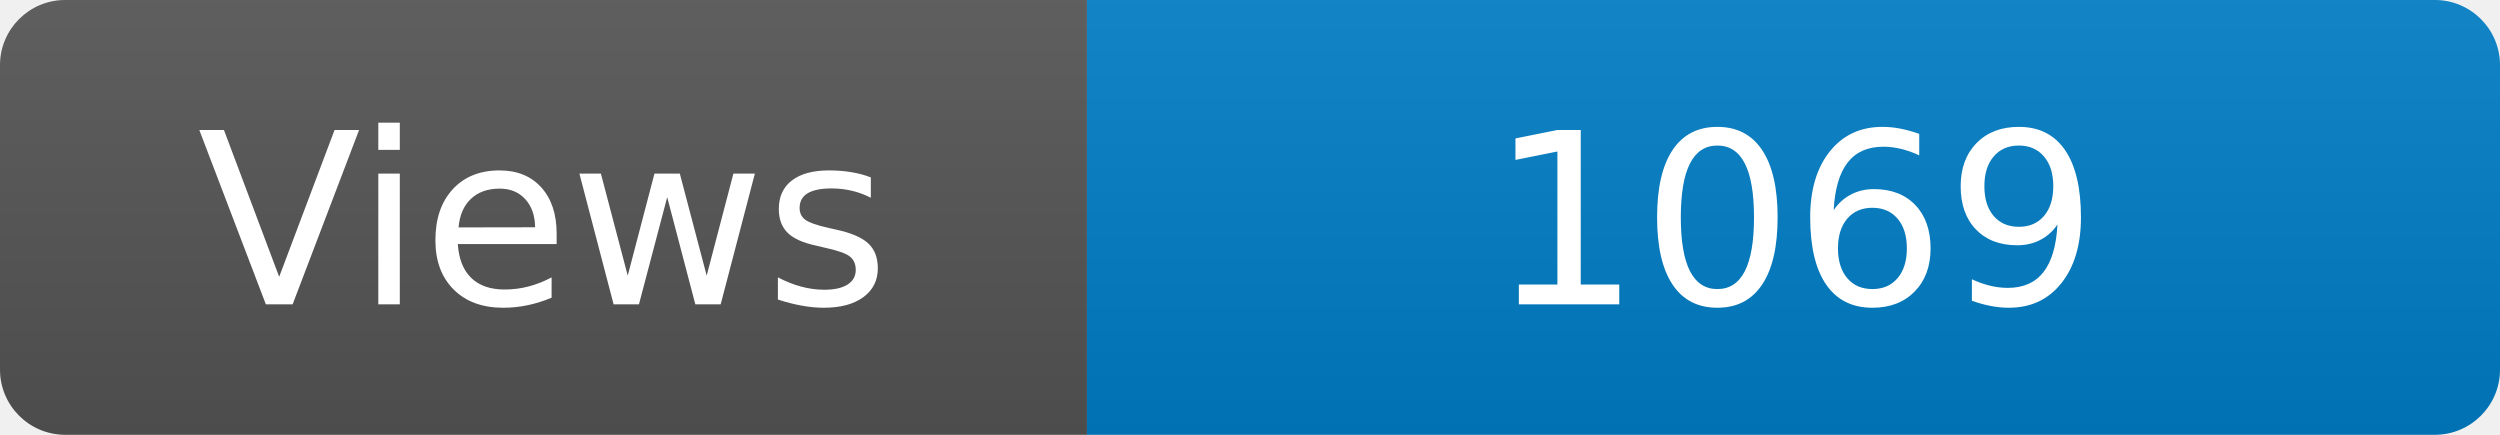
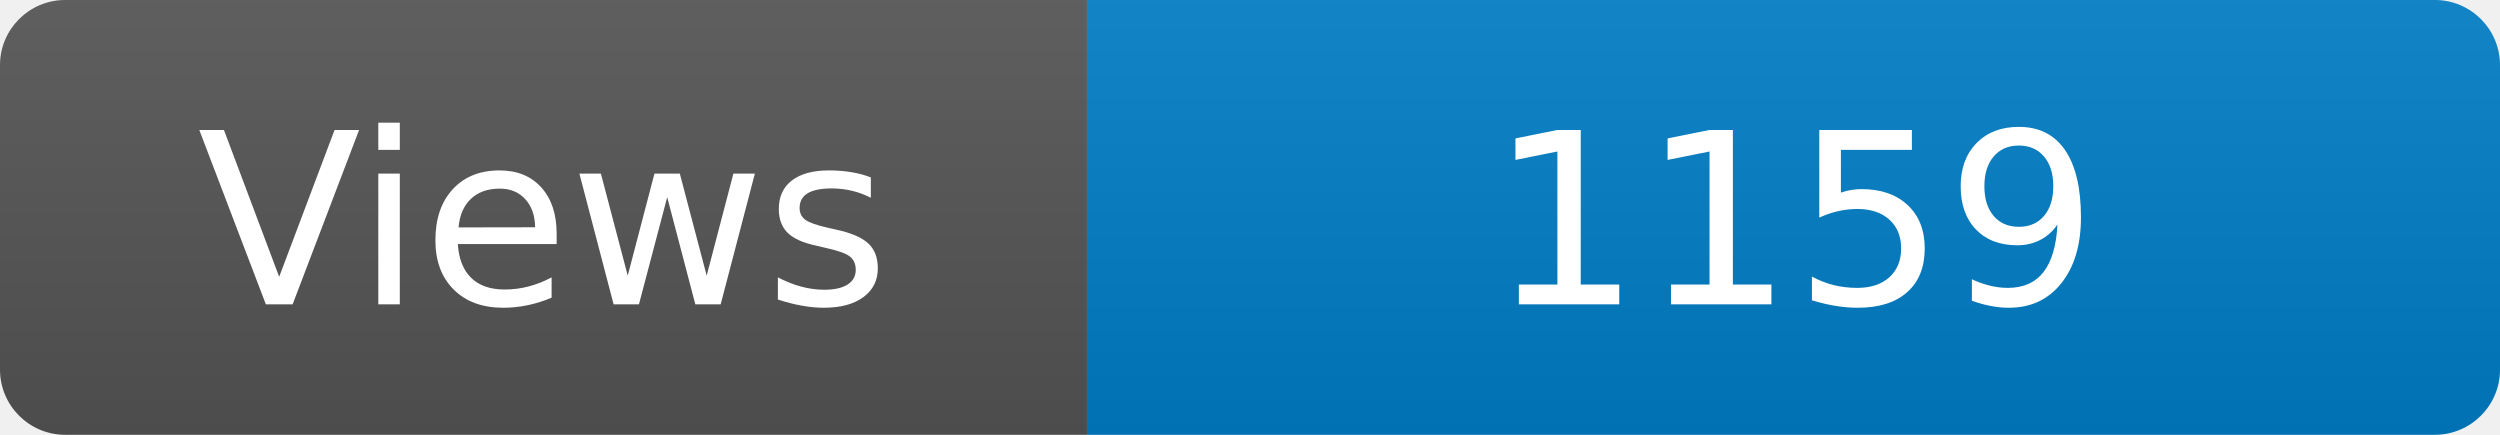
<svg xmlns="http://www.w3.org/2000/svg" width="115" height="20" role="img" aria-label="Maintained?: yes">
  <linearGradient id="s" x2="0" y2="100%">
    <stop offset="0" stop-color="#bbb" stop-opacity=".1" />
    <stop offset="1" stop-opacity=".1" />
  </linearGradient>
  <clipPath id="r">
    <rect width="115" height="20" rx="3" fill="#fff" />
  </clipPath>
  <g clip-path="url(#r)">
    <rect width="50" height="20" fill="#555" />
    <rect x="50" width="160" height="20" fill="#007ec6" />
    <rect width="115" height="20" fill="url(#s)" />
  </g>
  <g fill="#fff" text-anchor="middle" font-family="Verdana,Geneva,DejaVu Sans,sans-serif" font-size="110">
    <text x="250" y="140" transform="scale(.1)" fill="#fff">Views</text>
-     <text x="825" y="140" transform="scale(.1)" fill="#fff">1069</text>
+     <text x="825" y="140" transform="scale(.1)" fill="#fff">1159</text>
  </g>
</svg>
